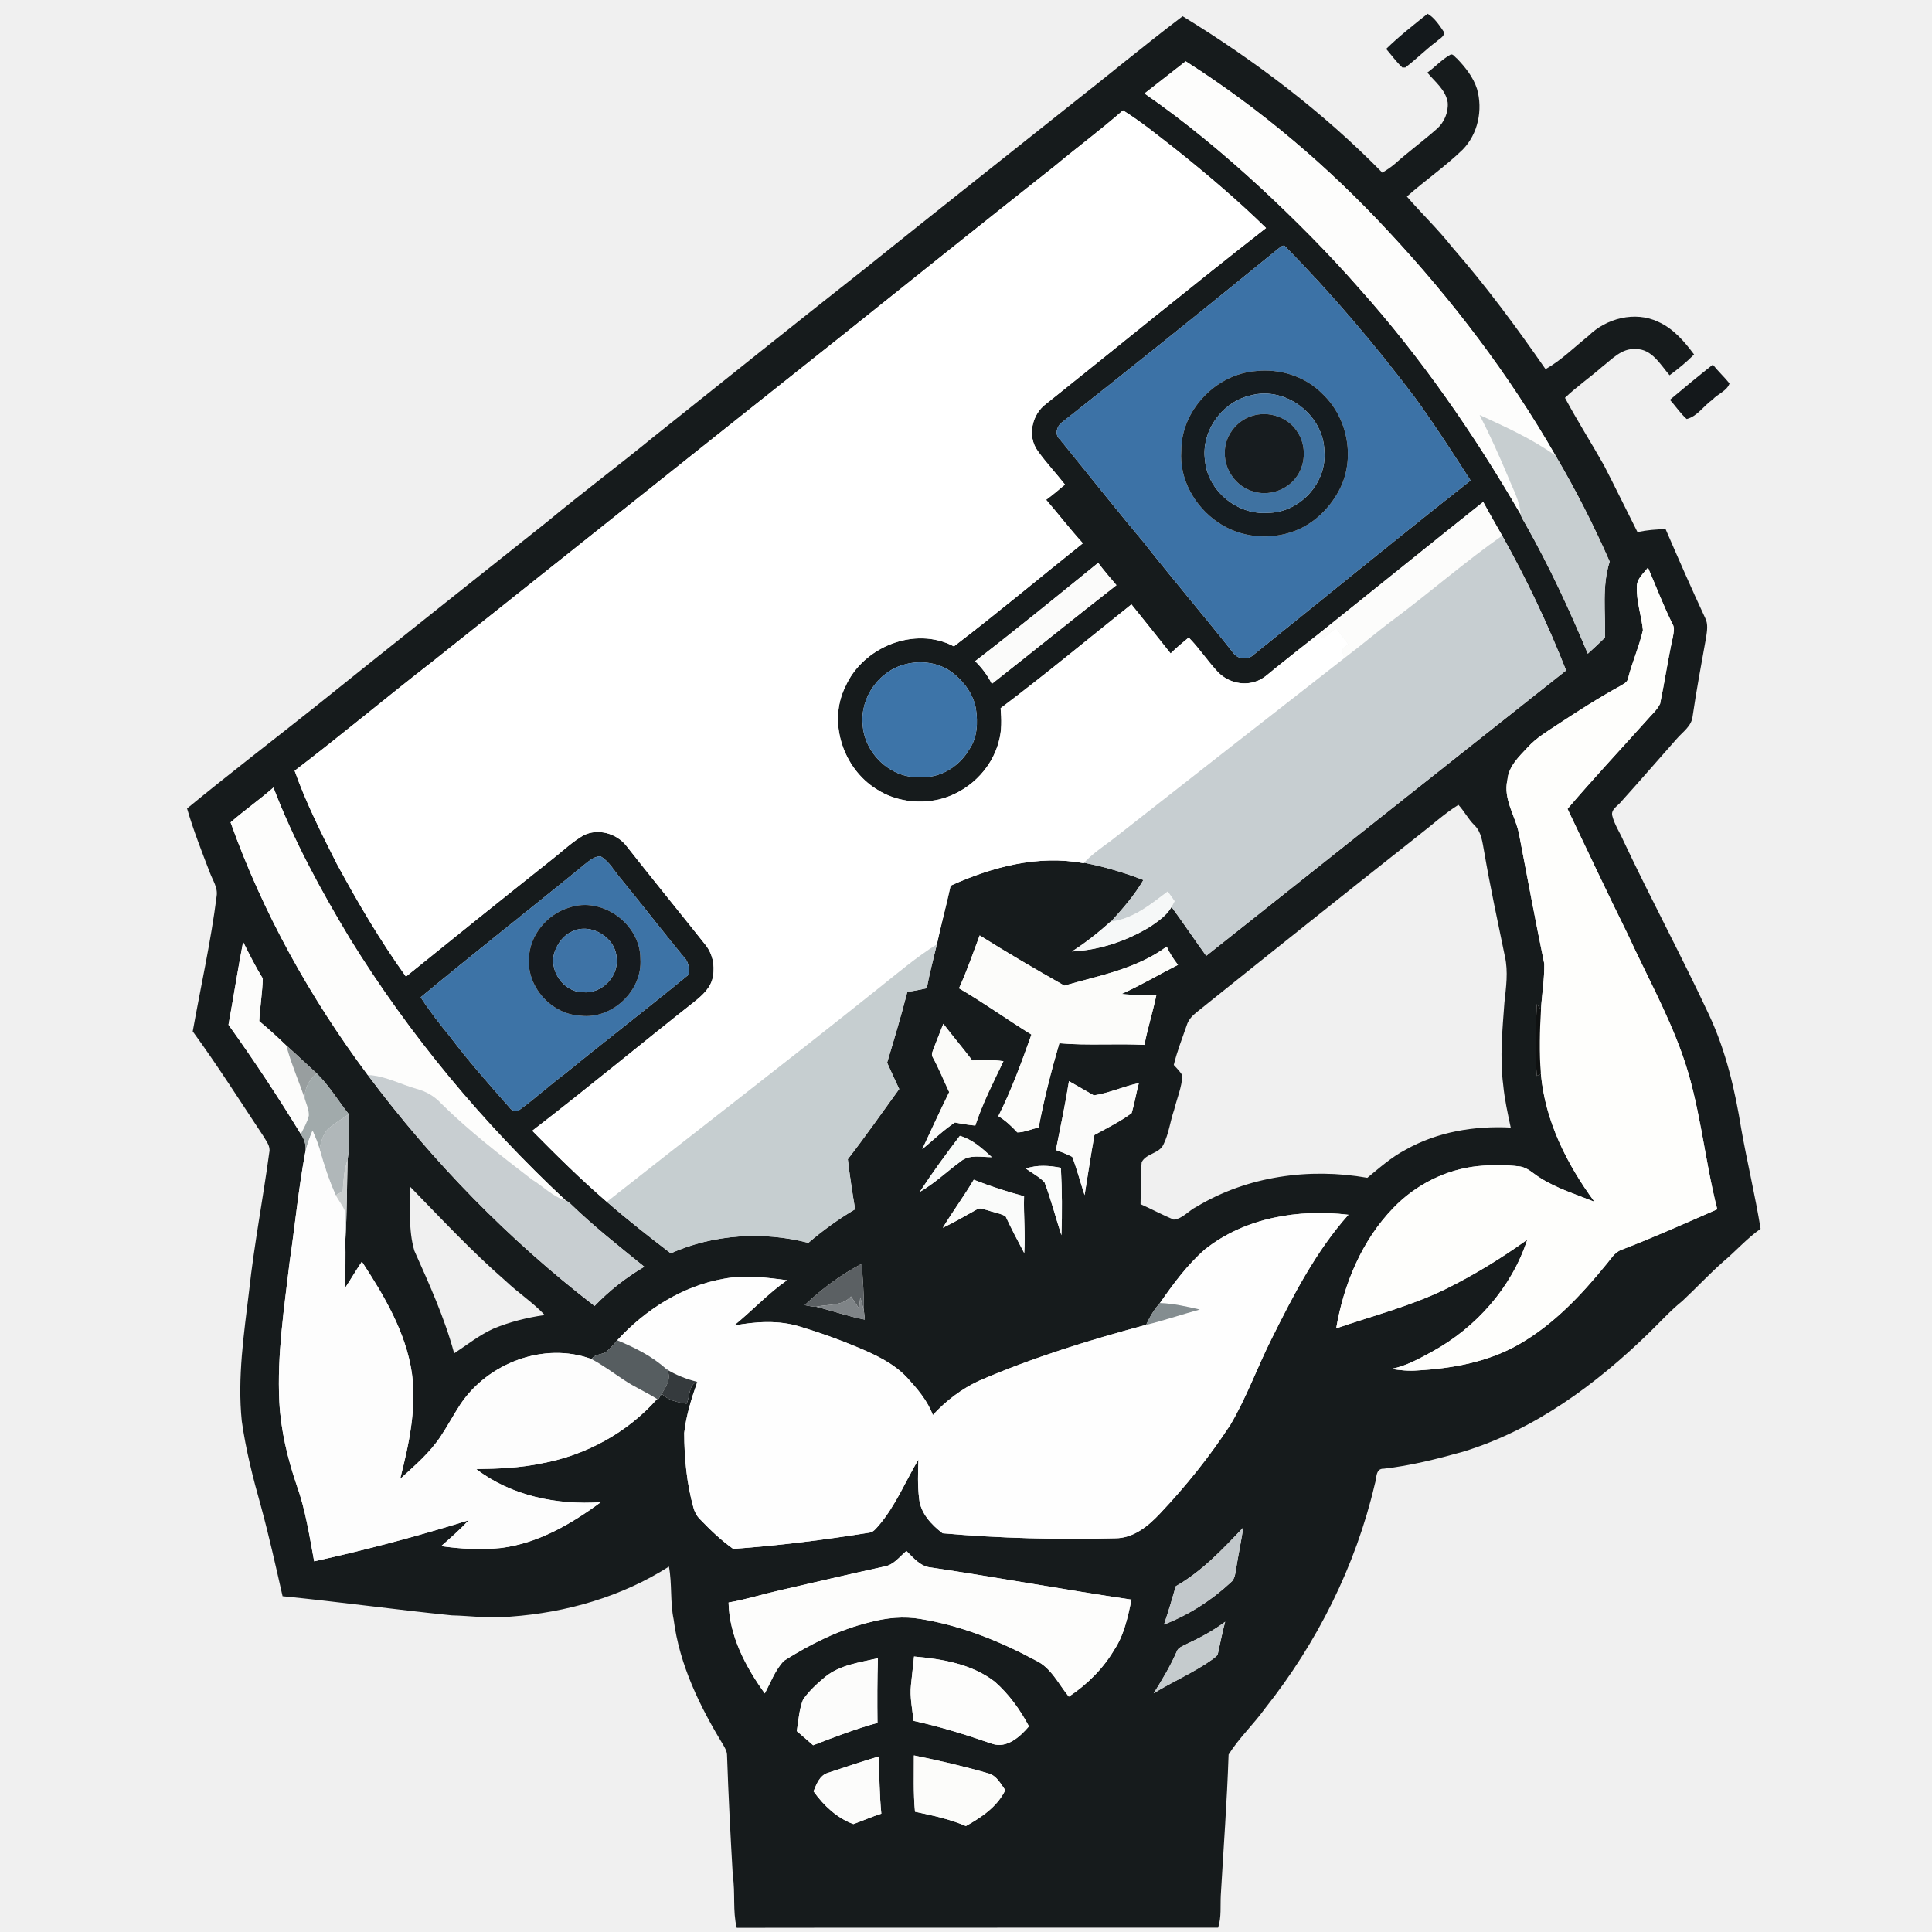
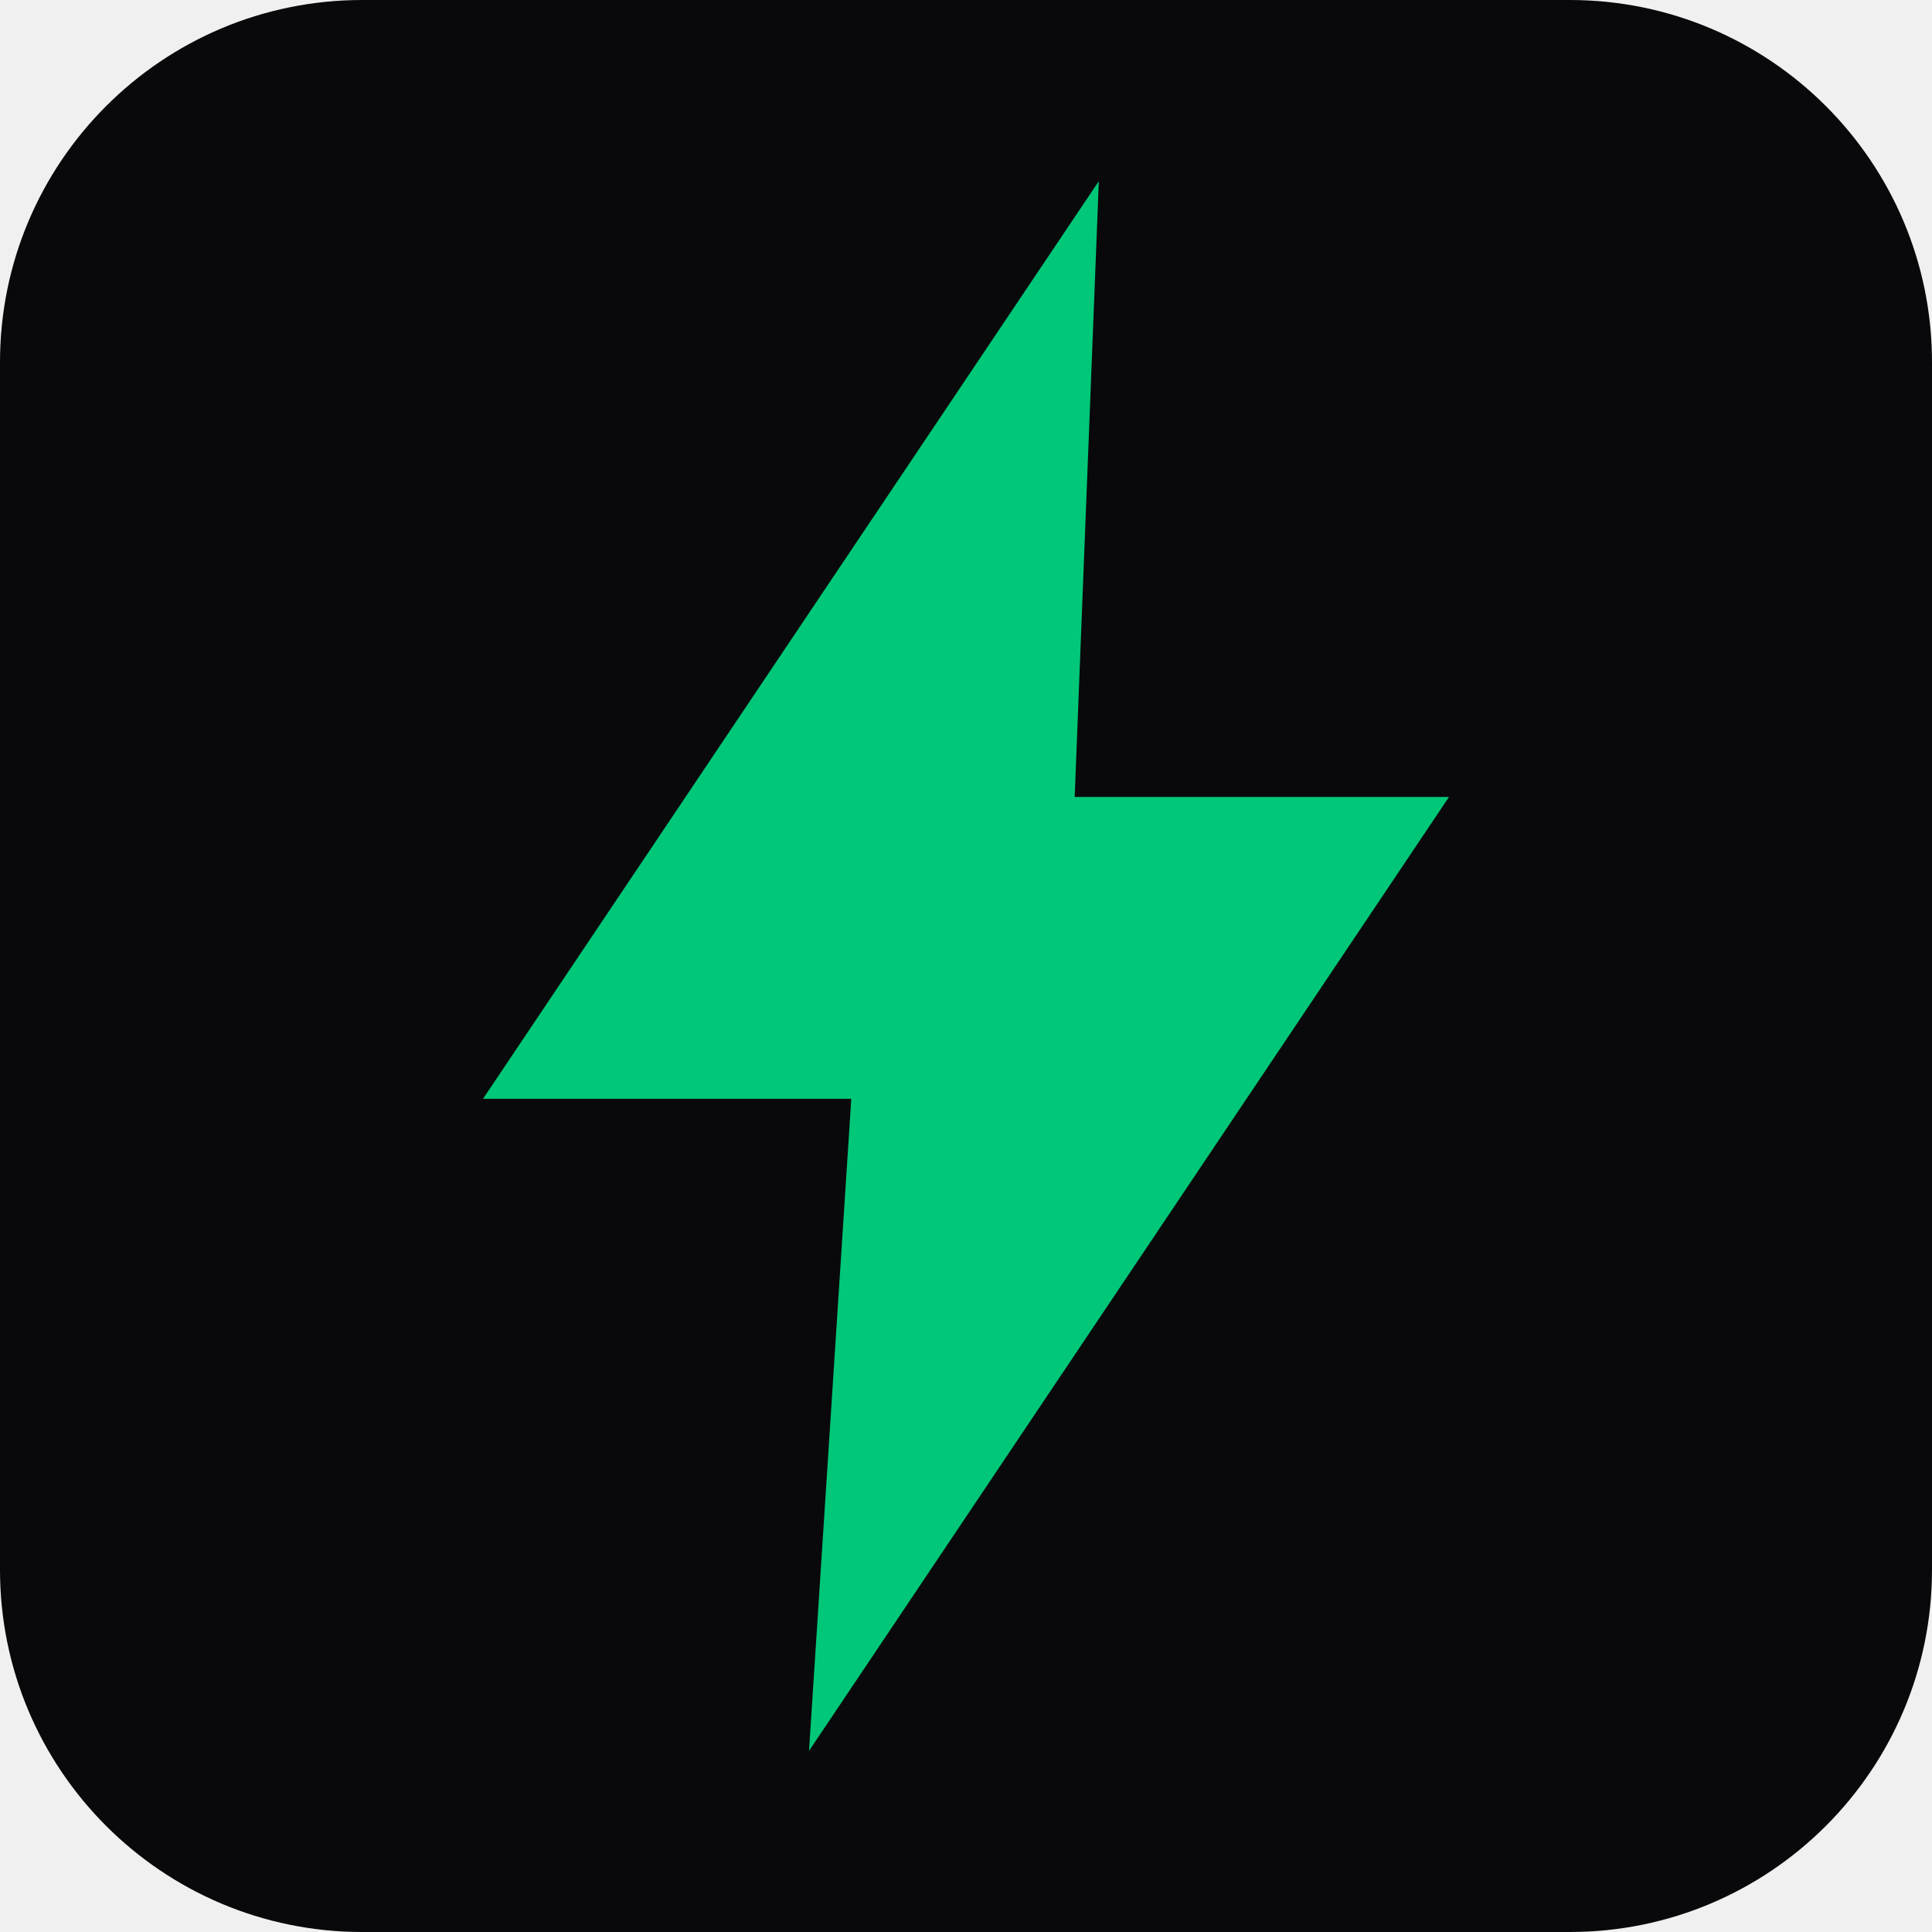
- <svg xmlns="http://www.w3.org/2000/svg" width="1024pt" height="1024pt" viewBox="0 0 1024 1024">
-   <path fill="#14191c" d="M734.698 25.923c6.848-6.72 14.465-12.644 21.941-18.633 3.668 2.026 6.412 6.31 8.823 9.887-.09 2.373-2.565 3.373-4.065 4.809-5.758 4.309-10.836 9.464-16.555 13.785-.398.013-1.18.013-1.565.013-3.193-2.988-5.732-6.578-8.579-9.861" style="stroke-width:1.282" />
-   <path fill="#161b1c" d="M565.634 57.007c20.467-16.042 40.471-32.674 61.18-48.409 38.292 23.467 74.402 50.794 105.858 82.917 2.283-1.398 4.54-2.873 6.591-4.63 7.22-6.45 15.055-12.17 22.313-18.594 3.886-3.398 6.143-8.758 5.745-13.913-1.013-6.758-6.745-10.964-10.797-15.914 4.129-2.975 7.591-6.86 12.041-9.374 1.475-.974 2.565 1.231 3.667 1.937 4.45 4.642 8.605 9.848 10.605 16.067 3.193 11.08.565 23.916-7.617 32.238-9.245 8.964-19.914 16.286-29.545 24.826 7.81 9.08 16.53 17.338 23.942 26.776 17.901 20.492 34.071 42.394 49.55 64.732 8.373-4.68 15.182-11.618 22.658-17.555 9.438-9.387 24.75-13.388 37.06-7.54 8.027 3.578 13.875 10.4 19.004 17.312-3.988 4.052-8.4 7.642-12.977 11.015-4.911-5.68-9.413-14.042-18.004-13.9-7.335-.514-12.452 5.321-17.722 9.412-6.45 5.642-13.516 10.528-19.723 16.44 6.515 12.169 13.952 23.838 20.723 35.866 6.027 11.695 11.772 23.544 17.71 35.29 4.91-1.025 9.912-1.5 14.926-1.513 6.835 15.799 13.746 31.584 21.017 47.178 1.578 3.141.936 6.745.45 10.066-2.502 14.029-5.143 28.02-7.195 42.125-.615 5.117-5.309 8.13-8.425 11.759-9.835 11.067-19.479 22.287-29.404 33.264-1.77 2.295-5.565 4.09-4.719 7.489 1.167 4.706 3.975 8.784 5.886 13.208 14.683 31.16 31.033 61.501 45.587 92.726 8.797 18.915 13.555 39.394 16.863 59.911 3.129 17.748 7.386 35.29 10.272 53.076-7.246 5.078-13.067 11.785-19.825 17.44-7.502 6.63-14.324 13.99-21.634 20.812-6.36 5.13-11.836 11.221-17.683 16.902-28.096 27.314-60.693 51.46-98.6 63.001-13.784 3.847-27.736 7.387-41.983 8.99-4.514-.219-3.732 5.27-4.783 8.258-10.13 43.33-30.559 84.057-58.193 118.86-6.053 8.412-13.772 15.606-19.274 24.39-.833 24.865-2.692 49.678-4.129 74.517-.32 5.745.41 11.657-1.423 17.235-85.045.09-170.09-.064-255.148.09-2.218-9.028-.666-18.428-2.077-27.57-1.231-21.377-2.347-42.767-3.065-64.156-.077-1.86-1.039-3.501-1.91-5.053-12.49-20.453-23.314-42.65-26.378-66.669-1.924-9.245-.783-18.747-2.488-28.019-25.095 15.991-54.461 24.39-84.006 26.519-10.362 1.244-20.723-.449-31.097-.667-29.93-3.026-59.744-7.18-89.687-10.143-3.616-15.965-7.181-31.956-11.477-47.755-4.193-14.81-7.989-29.788-10.143-45.061-2.373-23.133 1.154-46.254 3.898-69.195 2.667-24.519 7.373-48.742 10.67-73.17.794-3.36-1.68-6.105-3.207-8.81-12.323-18.556-24.236-37.38-37.354-55.385 4.257-23.915 9.643-47.626 12.67-71.747.692-4.475-2.104-8.348-3.579-12.361-4.321-11.247-8.745-22.454-12.105-34.034 22.185-18.235 45.01-35.726 67.503-53.602 41.022-32.969 82.287-65.656 123.463-98.445 18.492-15.324 37.727-29.7 56.295-44.908 37.355-29.814 74.645-59.705 112.18-89.29 35.559-28.583 71.362-56.845 107.05-85.262m40.983-7.463c21.684 15.016 41.984 31.917 61.373 49.78 18.376 17.068 36.11 34.854 52.64 53.73 32.725 36.611 60.745 77.185 85.366 119.604.487 1.937 1.73 3.578 2.667 5.335 12.464 22.07 23.159 45.087 32.892 68.477a342 342 0 0 0 9.169-8.592c.256-13.4-1.719-27.198 2.436-40.214-8.438-19.222-17.978-38.034-28.647-56.09-24.673-42.996-54.885-82.71-88.674-118.937-31.815-34.38-67.875-64.95-107.384-90.161-7.283 5.68-14.58 11.349-21.838 17.068m-47.434 38.329c-37.431 29.609-74.683 59.423-111.923 89.25-72.631 57.668-145.07 115.527-217.677 173.232-24.66 19.133-48.588 39.214-73.414 58.154 6.014 17.043 14.221 33.239 22.351 49.358 11.13 20.543 23.005 40.753 36.637 59.744 25.89-20.94 51.832-41.791 77.915-62.488 5.334-4.22 10.335-8.99 16.26-12.4 7.591-3.796 17.337-1.052 22.556 5.462 13.734 17.478 27.801 34.713 41.638 52.115 3.962 4.68 5.475 11.04 4.373 17.055-.847 5.937-5.579 10.181-10.041 13.708-28.673 22.633-56.808 45.972-85.75 68.259 12.785 12.977 25.736 25.8 39.547 37.688 10.926 9.528 22.351 18.466 33.854 27.275 22.71-10.104 48.96-11.759 72.94-5.552 7.745-6.63 16.029-12.606 24.787-17.812-1.487-8.81-2.834-17.658-3.885-26.519 9.438-12.143 18.196-24.775 27.25-37.2a757 757 0 0 1-6.412-13.965c3.731-12.465 7.489-24.929 10.72-37.547 3.462-.436 6.886-1.154 10.297-1.898 1.45-7.822 3.514-15.504 5.348-23.249 2.23-10.425 5.052-20.71 7.296-31.122 21.928-9.887 46.395-16.453 70.503-11.888l.244-.243c10.72 2.09 21.223 5.18 31.417 9.143-4.719 8.079-10.9 15.106-17.132 22.018l-.269.051c-6.437 5.758-13.183 11.156-20.466 15.798 14.708-.705 29.045-5.552 41.586-13.195 4.168-2.898 8.682-5.873 11.208-10.412 6.27 8.54 12.156 17.35 18.376 25.941 63.565-50.46 127.105-100.958 190.76-151.29-9.694-24.532-20.953-48.422-33.879-71.414-3.36-5.963-6.822-11.875-10.066-17.901-29.224 23.261-58.231 46.78-87.404 70.092-7.643 6.027-15.324 11.99-22.877 18.12-3.36 2.654-6.476 5.976-10.76 7.104-7.014 2.321-15.195-.18-20.055-5.68-5.27-5.682-9.515-12.247-14.99-17.761-3.283 2.718-6.579 5.411-9.592 8.438-6.925-8.67-13.773-17.402-20.774-26.006-23.07 18.388-45.767 37.277-69.337 55.025.513 5.809.68 11.797-.91 17.478-3.821 15.12-16.709 27.314-31.802 30.905-11.182 2.5-23.441.833-33.11-5.489-17.632-10.964-25.84-35.456-16.453-54.345 9.22-20.992 36.842-32.277 57.526-21.313 23.16-17.722 45.536-36.482 68.349-54.653-6.77-7.45-12.913-15.414-19.466-23.044 3.45-2.539 6.707-5.309 9.977-8.066-4.732-6.001-9.964-11.618-14.427-17.812-5.706-7.822-3.129-19.53 4.565-25.07 38.83-31.006 77.274-62.5 116.437-93.097-15.196-14.876-31.443-28.635-48.05-41.895-9.091-7.027-17.99-14.387-27.775-20.466-11.656 10.22-24.108 19.466-36.02 29.379m117.744 44.433c-37.983 30.93-76.133 61.706-114.629 91.982-2.257 2.155-3.295 5.937-.782 8.323 14.824 18.145 29.327 36.585 44.42 54.525 15.568 19.889 32.059 39.047 47.69 58.898 2.527 3.513 7.797 3.988 10.888.923 38.303-30.776 76.312-61.899 114.923-92.277-9.669-15.042-19.376-30.071-29.904-44.523-21.248-28.045-44.048-54.949-68.785-79.967-1.603-.128-2.629 1.346-3.821 2.116M516.854 350.432c3.565 3.514 6.617 7.528 8.848 12.029 22.082-17.338 43.882-35.047 66.04-52.307-3.295-3.886-6.629-7.758-9.694-11.836-21.607 17.53-43.15 35.123-65.194 52.114M867.55 310.86c-.282 7.835 2.436 15.363 3.231 23.095-1.949 8.669-5.655 16.863-7.847 25.48-.308 2.36-2.719 3.168-4.437 4.296-11.247 6.155-22.031 13.106-32.739 20.146-5.59 3.718-11.477 7.18-16.042 12.208-4.616 4.95-10.143 10.079-10.746 17.26-2.462 10.438 4.591 19.53 6.284 29.43 4.347 22.684 8.579 45.407 13.246 68.04.129 8.067-1.256 16.107-1.744 24.173-.551-.68-1.654-2.052-2.218-2.744-.59 12.656-.987 25.39-.013 38.034.552-.282 1.642-.872 2.18-1.154 2.193 24.954 13.772 47.934 28.417 67.861-9.733-3.924-19.915-7.027-28.814-12.682-3.63-2.206-6.771-5.694-11.22-6.104-7.156-.846-14.414-.834-21.583-.154-17.004 1.693-33.135 9.836-44.946 22.12-16.76 17.248-26.34 40.433-30.353 63.9 19.376-6.681 39.394-11.76 57.898-20.774 15.17-7.49 29.635-16.401 43.382-26.237-8.246 25.313-27.058 46.523-50.268 59.27-6.95 3.757-13.99 7.796-21.851 9.233 4.629.692 9.322 1.205 14.028.795 18.62-1.052 37.688-4.514 54-14.016 18.055-10.387 32.584-25.775 45.638-41.792 2.552-2.885 4.54-6.706 8.348-8.117 17.171-6.578 33.957-14.119 50.794-21.48-7.002-27.454-9.079-56.089-18.8-82.851-7.886-21.839-19.144-42.215-28.813-63.271-10.862-21.902-21.197-44.061-31.751-66.105 13.554-15.888 27.827-31.16 41.779-46.703 2.475-2.95 5.603-5.514 7.309-9.015 2.436-11.746 4.155-23.633 6.758-35.34.372-2.31 1.154-4.874-.23-6.99-4.81-9.733-8.682-19.876-12.965-29.84-2.347 3.052-5.886 5.848-5.912 10.028m-387.69 41.202c-13.888 3.385-23.993 17.606-22.634 31.853.795 15.183 14.722 28.763 30.148 27.93 10.682.846 20.915-5.386 26.224-14.478 4.475-6.31 4.783-14.44 3.642-21.813-1.385-7.745-6.399-14.4-12.529-19.12-7.001-5.283-16.478-6.565-24.851-4.372m-357.646 83.814c17.145 48.062 42.254 93.046 72.71 133.902 34.328 45.959 74.747 87.404 120.219 122.412a122.6 122.6 0 0 1 26.365-20.787c-13.337-10.797-26.853-21.453-39.189-33.405-.756-.666-1.526-1.32-2.449-1.692-43.984-41.074-82.89-87.725-114.526-138.968-15.388-25.608-29.737-51.973-40.42-79.928-7.321 6.45-15.362 12.054-22.71 18.466m629.31 7.168c-39.343 31.097-78.544 62.373-117.655 93.752-2.155 1.757-4.04 3.898-4.873 6.617-2.398 6.963-5.142 13.85-6.873 21.03 1.603 1.77 3.385 3.463 4.552 5.591-.282 6.27-2.873 12.157-4.36 18.21-2.129 6.078-2.783 12.669-5.706 18.465-2.283 4.809-9.233 4.63-11.503 9.31-.667 7.36-.36 14.798-.59 22.197 5.899 2.642 11.605 5.732 17.568 8.22 4.706-.423 7.976-4.834 12.131-6.848 26.878-16.208 59.821-20.748 90.508-15.324 6.45-5.321 12.759-10.938 20.21-14.836 16.875-9.566 36.572-12.798 55.781-11.798-1.59-7.501-3.27-15.003-3.988-22.633-1.86-14.503-.41-29.096.641-43.587.86-8.091 2.09-16.375.27-24.428-3.809-18.517-7.81-36.97-11.003-55.603-.936-4.898-1.372-10.4-5.206-14.041-3.27-3.232-5.335-7.412-8.438-10.746-7.643 4.783-14.31 10.976-21.466 16.452m-440.1 13.85c-29.34 24.056-59.257 47.433-88.443 71.67 4.642 7.309 10.04 14.08 15.49 20.825 9.887 13.08 20.762 25.377 31.623 37.662 1.257 1.82 3.911 2.539 5.642.898 8.13-5.938 15.58-12.747 23.647-18.787 21.761-17.747 44.048-34.867 65.758-52.691.193-3.257-.09-6.656-2.552-9.053-11.438-13.863-22.39-28.11-33.802-41.997-3.334-3.963-5.899-8.861-10.477-11.541-2.641-.116-4.86 1.564-6.886 3.013m207.83 38.894c-3.54 9.386-6.784 18.914-10.965 28.032 13.144 7.63 25.467 16.555 38.393 24.53-5.219 14.645-10.566 29.315-17.542 43.241 3.834 2.296 7.04 5.36 10.054 8.605 3.82.013 7.514-1.872 11.31-2.54 2.86-15.08 6.668-29.98 10.964-44.714 14.978 1.32 30.084.077 45.113.859 1.692-8.912 4.488-17.568 6.334-26.455-6.142-.115-12.31.192-18.427-.538 10.22-4.591 19.876-10.349 29.879-15.401-2.36-3.001-4.437-6.22-6.002-9.695-15.862 11.772-35.687 15.35-54.243 20.684-15.106-8.604-30.16-17.337-44.869-26.608m-390.396 3.45c-2.834 14.592-5.078 29.3-7.758 43.92 13.503 18.811 26.275 38.162 38.342 57.923 2.026 2.91 3.077 6.245 2.334 9.81-3.552 19.08-5.386 38.419-8.207 57.602-2.937 24.698-6.758 49.486-5.514 74.428.769 15.17 4.347 30.032 9.232 44.369 4.655 13.003 6.72 26.71 9.22 40.24a980 980 0 0 0 81.93-21.762c-4.553 4.899-9.58 9.31-14.607 13.708 10.541 1.514 21.275 2.052 31.88.962 19.62-2.539 37.072-12.682 52.717-24.249-23.095 1.59-47.344-3.27-66.015-17.555 11.643-.128 23.338-.629 34.764-3.027 23.339-4.295 45.356-16.26 61.103-34.11l.526.32c.654-1.05 1.308-2.09 1.962-3.128 3.411 3.629 8.425 4.552 13.106 5.322 1.987-3.745.962-10.234 5.732-11.567-3.103 8.771-5.912 17.773-6.95 27.057.05 13.26 1.295 26.634 4.86 39.458.628 2.372 1.795 4.616 3.59 6.348 5.412 5.642 11.105 11.079 17.504 15.631 24.147-1.744 48.216-4.744 72.119-8.591 2.283-.244 3.59-2.296 5.027-3.809 8.9-10.438 14.106-23.274 21.03-34.97-.218 6.9-.474 13.837.372 20.71.744 7.746 6.54 13.888 12.452 18.39 30.378 2.68 60.975 3.41 91.482 2.64 9.566.026 17.35-6.347 23.57-12.938 13.836-14.619 26.493-30.404 37.508-47.254 8.643-14.645 14.35-30.777 22.005-45.921 11.438-22.941 23.351-46.075 40.522-65.348-26.352-3.168-54.846 1.487-76.043 18.35-9.361 8.169-16.799 18.286-23.852 28.442-3.064 3.373-5.45 7.4-7.335 11.554-30.122 8.105-60.026 17.3-88.686 29.712-9.233 4.322-17.466 10.605-24.352 18.12-2.808-7.643-8.22-13.888-13.606-19.812-7.168-7.669-16.837-12.157-26.352-16.145-9.861-4.18-19.966-7.758-30.212-10.849-11.4-3.616-23.685-2.808-35.277-.615 9.592-7.771 18.004-16.953 28.16-24.044-11.105-1.488-22.454-2.911-33.571-.77-21.903 3.847-41.561 16.389-56.424 32.61-1.923 2.168-3.731 4.463-6.04 6.233-2.436 1.474-5.872 1.025-7.565 3.718-25.16-9.31-55.013 2.09-69.606 24.096-3.59 5.488-6.655 11.284-10.297 16.734-5.745 8.797-13.875 15.645-21.556 22.685 4.63-18.222 8.797-37.15 6.232-56.026-3.206-21.735-14.67-41.06-26.519-59.141-3.026 4.462-5.706 9.143-8.707 13.644-.102-8.31.141-16.607-.038-24.903.872-14.209.782-28.455 1.18-42.69 1.218-7.976.961-16.157.654-24.197-5.72-7.169-10.4-15.158-16.991-21.608-5.27-4.77-10.362-9.733-15.696-14.439l.166 1.795-.513-2.039c-4.654-4.513-9.45-8.912-14.452-13.041.424-7.566 1.667-15.055 1.885-22.62-3.86-6.245-7.13-12.824-10.425-19.364M499.98 542.63c-1.667 4.283-3.373 8.566-5.04 12.862-.474 1.525-1.59 3.308-.564 4.872 3.283 5.976 5.809 12.324 8.72 18.479-4.899 10.002-9.567 20.107-14.26 30.2 5.783-4.681 11.067-9.99 17.299-14.107 3.565.706 7.155 1.308 10.797 1.629 3.873-11.798 9.554-22.916 14.914-34.085-5.476-.91-11.028-.538-16.53-.449-4.975-6.578-10.322-12.861-15.336-19.401m59.654 66.925c2.962 1.013 5.886 2.18 8.694 3.616 2.527 6.63 4.283 13.529 6.528 20.261 1.718-10.63 3.32-21.274 5.219-31.866 6.655-3.693 13.592-7.04 19.71-11.592 1.577-5.22 2.423-10.644 3.833-15.914-8.065 1.705-15.747 5.322-23.851 6.514-4.437-2.462-8.771-5.09-13.195-7.553-1.924 12.234-4.527 24.365-6.938 36.534m-72.17 22.21c7.81-4.475 14.35-10.797 21.595-16.093 4.59-3.963 11.105-2.334 16.619-2.347-5.04-4.616-10.182-9.361-16.927-11.31-7.4 9.694-14.593 19.556-21.287 29.75m56.295-12.374c3.283 2.41 7.053 4.27 9.874 7.283 3.475 9.156 5.899 18.71 8.938 28.02.461-11.9.333-23.84-.282-35.74-6.053-1.192-12.644-1.692-18.53.437m-44.049 31.366c6.13-2.886 11.952-6.4 17.902-9.656 1.705-1.27 3.744-.077 5.552.282 3.232 1.167 6.81 1.577 9.81 3.283 3.09 6.59 6.45 13.041 9.887 19.466.68-10.028-.397-20.07-.09-30.097-9.027-2.437-17.965-5.296-26.66-8.758-5.155 8.694-11.169 16.837-16.4 25.48m-282.552-21.992c.398 11.374-.82 23.146 2.475 34.2 7.925 17.76 16.004 35.52 21.082 54.358 6.796-4.488 13.233-9.618 20.671-13.041 8.733-3.655 17.966-5.925 27.314-7.297-6.296-6.732-14.106-11.759-20.761-18.107-17.953-15.631-34.187-33.097-50.781-50.114m209.355 62.976c1.988.308 3.988.95 6.04.872 8.63 2.142 17.042 5.117 25.8 6.81a71 71 0 0 0-.487-4.72c.167-8.31-.615-16.593-1.115-24.864-11.054 5.745-21.21 13.323-30.238 21.902M623.2 840.723c-1.95 6.809-3.988 13.605-6.258 20.325 13.054-5.078 25.134-12.785 35.38-22.326 2.257-1.73 2.346-4.744 2.847-7.283 1.166-7.31 2.68-14.555 3.808-21.851-10.887 11.464-21.89 23.248-35.777 31.135m-154.484-10.438c-18.594 4.052-37.124 8.425-55.68 12.682-8.988 2.026-17.785 4.834-26.877 6.399.346 17.709 9.066 34.136 19.197 48.19 3.154-5.873 5.488-12.451 10.168-17.311 14.068-8.9 29.212-16.491 45.472-20.428 8.759-2.36 17.979-3.283 26.955-1.731 21.505 3.488 42.01 11.772 61.117 22.043 8.117 3.847 11.977 12.503 17.44 19.133 9.668-6.412 18.093-14.747 24.03-24.775 5.31-7.95 7.207-17.466 9.208-26.647-35.47-5.232-70.747-11.734-106.191-17.017-5.668-.462-9.387-5.104-13.131-8.784-3.655 3.026-6.707 7.425-11.708 8.246m159.972 41.201c-1.885 1.013-4.283 1.693-5.027 3.95-3.372 7.707-7.72 14.926-12.182 22.043 10.297-6.335 21.543-11.092 31.392-18.158 1.026-.897 2.488-1.628 2.693-3.129 1.27-5.54 2.282-11.13 3.796-16.619-6.4 4.783-13.452 8.553-20.672 11.913M437.285 888.85c-4.283 3.552-8.438 7.4-11.644 11.964-2.103 5.296-2.41 11.118-3.334 16.71 2.885 2.5 5.835 4.936 8.669 7.5 11.233-4.32 22.48-8.668 34.097-11.86-.128-11.426-.128-22.852.244-34.265-9.63 2.257-20.107 3.488-28.032 9.951m45.561 4.219c-.692 6.373.693 12.695 1.36 19.017 14.157 3.103 28.019 7.438 41.714 12.182 7.797 2.59 14.76-3.783 19.44-9.271-4.654-8.81-10.566-17.004-18.055-23.608-12.195-9.464-27.878-12.08-42.843-13.4-.5 5.026-1.064 10.053-1.616 15.08m-44.06 46.587c-4.36 1.347-6.04 5.95-7.592 9.785 5.321 7.476 12.451 14.208 21.12 17.363 4.963-1.77 9.784-3.924 14.81-5.527-1.012-10.067-.986-20.197-1.435-30.29-9.04 2.68-17.953 5.72-26.904 8.67m45.6-9.246c.039 9.938-.359 19.927.59 29.853 9.13 1.936 18.363 3.86 26.968 7.578 8.27-4.616 16.619-10.233 20.876-19.017-2.423-3.36-4.54-7.63-8.822-8.86-13.042-3.797-26.301-6.836-39.612-9.554" style="stroke-width:1.282" />
-   <g fill="#fdfdfc">
-     <path d="M606.618 49.544c7.258-5.72 14.555-11.388 21.838-17.068 39.51 25.21 75.569 55.781 107.384 90.161 33.79 36.226 64.001 75.94 88.674 118.937-12.413-8.925-26.417-15.221-40.253-21.582 5.488 10.695 10.451 21.66 15.08 32.764 2.578 6.489 6.245 12.76 6.656 19.902-24.621-42.42-52.64-82.993-85.366-119.604-16.53-18.876-34.264-36.662-52.64-53.73-19.39-17.863-39.689-34.764-61.373-49.78m-484.405 386.33c7.348-6.411 15.389-12.015 22.71-18.465 10.683 27.955 25.032 54.32 40.42 79.928 31.636 51.243 70.542 97.894 114.526 138.968-6.912-2-11.951-7.515-17.991-11.144-16.555-12.785-33.187-25.583-48.1-40.317-3.476-3.808-8.015-6.399-12.978-7.707-8.643-2.449-16.747-6.963-25.878-7.36-30.455-40.856-55.564-85.84-72.709-133.902m346.502 394.41c5.001-.821 8.053-5.22 11.708-8.246 3.744 3.68 7.463 8.322 13.131 8.784 35.444 5.283 70.721 11.785 106.19 17.017-2 9.181-3.898 18.696-9.206 26.647-5.938 10.028-14.363 18.363-24.032 24.775-5.462-6.63-9.322-15.286-17.44-19.133-19.106-10.271-39.611-18.555-61.116-22.043-8.976-1.552-18.196-.629-26.955 1.73-16.26 3.938-31.404 11.53-45.472 20.429-4.68 4.86-7.014 11.438-10.168 17.311-10.131-14.054-18.85-30.481-19.197-48.19 9.092-1.565 17.889-4.373 26.878-6.4 18.555-4.256 37.085-8.63 55.679-12.681" />
-     <path d="M482.846 893.068c.552-5.027 1.116-10.054 1.616-15.08 14.965 1.32 30.648 3.936 42.843 13.4 7.49 6.604 13.4 14.798 18.056 23.608-4.68 5.488-11.644 11.862-19.44 9.271-13.696-4.744-27.558-9.079-41.715-12.182-.667-6.322-2.052-12.644-1.36-19.017" />
-   </g>
-   <path fill="#fff" d="M559.184 87.873c11.913-9.913 24.365-19.158 36.021-29.379 9.784 6.079 18.684 13.44 27.776 20.466 16.606 13.26 32.853 27.02 48.05 41.895-39.164 30.596-77.608 62.09-116.438 93.098-7.694 5.54-10.271 17.247-4.565 25.07 4.463 6.193 9.695 11.81 14.427 17.811-3.27 2.757-6.527 5.527-9.977 8.066 6.553 7.63 12.695 15.593 19.466 23.044-22.813 18.17-45.19 36.931-68.349 54.653-20.684-10.964-48.306.32-57.526 21.313-9.386 18.889-1.18 43.381 16.453 54.345 9.669 6.322 21.928 7.99 33.11 5.489 15.093-3.59 27.98-15.786 31.802-30.905 1.59-5.68 1.423-11.67.91-17.478 23.57-17.748 46.267-36.637 69.337-55.025 7.001 8.604 13.849 17.337 20.774 26.006 3.013-3.027 6.309-5.72 9.591-8.438 5.476 5.514 9.72 12.08 14.991 17.76 4.86 5.501 13.041 8.002 20.056 5.681 4.283-1.129 7.399-4.45 10.759-7.104 7.553-6.13 15.234-12.093 22.877-18.12.602.526 1.833 1.578 2.449 2.103 2.321-1.77 4.642-3.565 6.976-5.321 2.103 2.872 4.232 5.732 6.45 8.527-1.154.988-2.642 1.783-3.27 3.219.244 1.436.757 2.795 1.205 4.193a50112 50112 0 0 0-123.745 96.817c-4.937 3.616-10.003 7.13-14.196 11.63l-.244.244c-24.108-4.565-48.575 2-70.503 11.888-2.244 10.412-5.065 20.697-7.296 31.122-10.708 6.668-20.338 14.875-30.187 22.71-47.908 38.33-96.547 75.748-144.712 113.757-13.81-11.887-26.762-24.71-39.547-37.688 28.942-22.287 57.077-45.626 85.75-68.26 4.462-3.526 9.194-7.77 10.04-13.707 1.103-6.015-.41-12.375-4.372-17.055-13.837-17.402-27.904-34.637-41.638-52.115-5.219-6.514-14.965-9.258-22.556-5.463-5.925 3.411-10.926 8.182-16.26 12.4-26.083 20.698-52.025 41.548-77.915 62.49-13.632-18.992-25.506-39.202-36.637-59.745-8.13-16.12-16.337-32.315-22.351-49.358 24.826-18.94 48.754-39.021 73.414-58.154C302.19 292.65 374.63 234.791 447.26 177.124c37.24-29.828 74.492-59.642 111.923-89.251" style="stroke-width:1.282" />
-   <path fill="#3c72a6" d="M676.929 132.306c1.192-.77 2.218-2.244 3.821-2.116 24.737 25.019 47.537 51.922 68.785 79.967 10.528 14.452 20.235 29.48 29.904 44.523-38.611 30.378-76.62 61.5-114.923 92.277-3.09 3.065-8.361 2.59-10.887-.923-15.632-19.85-32.123-39.009-47.69-58.898-15.094-17.94-29.597-36.38-44.42-54.525-2.514-2.385-1.476-6.168.781-8.323 38.496-30.276 76.646-61.052 114.629-91.982m-11.26 64.36c-21.248 1.655-39.662 20.864-39.572 42.305-1.116 14.952 7.18 29.597 19.414 37.855 11.734 8.117 27.507 9.681 40.753 4.565 10.182-3.847 18.402-11.939 23.467-21.454 8.823-16.465 4.783-38.457-8.784-51.165-9.04-9.259-22.543-13.516-35.277-12.105" style="stroke-width:1.282" />
-   <path fill="#14181b" d="M885.079 211.926a907 907 0 0 1 22.761-18.658c2.757 3.476 6.04 6.502 8.835 9.964-1.333 4.001-6.257 5.514-8.989 8.58-4.667 3.205-8.078 8.924-13.708 10.283-3.385-3-5.847-6.873-8.9-10.169" style="stroke-width:1.282" />
-   <path fill="#151c20" d="M665.67 196.667c12.734-1.411 26.237 2.846 35.277 12.105 13.567 12.708 17.607 34.7 8.784 51.165-5.065 9.515-13.285 17.607-23.467 21.454-13.246 5.116-29.02 3.552-40.753-4.565-12.233-8.258-20.53-22.903-19.414-37.855-.09-21.44 18.324-40.65 39.573-42.304m-2.45 12.836c-15.336 3.193-26.787 19.043-24.53 34.623 1.448 16.093 17.221 28.981 33.238 27.686 16.94.038 31.584-15.952 30.007-32.84-.424-18.89-20.3-34.29-38.714-29.47" style="stroke-width:1.282" />
-   <path fill="#3f72a1" d="M663.22 209.503c18.415-4.822 38.291 10.58 38.715 29.468 1.577 16.889-13.068 32.88-30.007 32.84-16.017 1.296-31.79-11.592-33.239-27.685-2.256-15.58 9.195-31.43 24.532-34.623m.192 11.015c-8.258 2.578-14.529 10.99-14.234 19.71-.167 9.027 6.335 17.876 15.08 20.26 7.9 2.527 17.222-.448 22.313-6.95 5.463-6.693 5.976-17.042 1.308-24.261-4.847-8.169-15.568-11.747-24.467-8.759" style="stroke-width:1.282" />
-   <path fill="#171c1f" d="M663.413 220.518c8.9-2.988 19.62.59 24.467 8.759 4.668 7.22 4.155 17.568-1.308 24.261-5.09 6.502-14.413 9.477-22.313 6.95-8.745-2.384-15.247-11.233-15.08-20.26-.295-8.72 5.976-17.132 14.234-19.71" style="stroke-width:1.282" />
-   <path fill="#c7ced0" d="M784.26 219.992c13.837 6.36 27.84 12.657 40.254 21.582 10.669 18.056 20.21 36.868 28.647 56.09-4.155 13.016-2.18 26.814-2.436 40.214-3.001 2.911-6.053 5.783-9.17 8.592-9.732-23.39-20.427-46.408-32.891-68.477-.936-1.757-2.18-3.398-2.667-5.335-.41-7.142-4.078-13.413-6.656-19.902-4.63-11.105-9.592-22.069-15.08-32.764" style="stroke-width:1.282" />
-   <path fill="#fcfcfb" d="M698.729 336.121c29.173-23.313 58.18-46.83 87.404-70.093 3.244 6.028 6.707 11.94 10.066 17.902-19.44 13.644-37.367 29.276-56.346 43.523-9.322 6.847-18.08 14.426-27.313 21.39-.45-1.399-.962-2.758-1.206-4.194.628-1.436 2.116-2.231 3.27-3.219-2.218-2.795-4.347-5.655-6.45-8.527-2.334 1.756-4.655 3.552-6.976 5.321-.616-.525-1.847-1.577-2.45-2.103M128.857 499.235c3.296 6.54 6.566 13.119 10.425 19.364-.218 7.565-1.461 15.054-1.885 22.62 5.002 4.13 9.797 8.528 14.452 13.041l.513 2.04c2.514 8.822 6.271 17.26 9.156 25.98.847 2.962 2.347 5.911 2.18 9.066-.808 3.462-2.68 6.565-4.257 9.733-12.067-19.761-24.84-39.112-38.342-57.924 2.68-14.618 4.924-29.327 7.758-43.92M437.285 888.85c7.925-6.463 18.401-7.694 28.032-9.95-.372 11.412-.372 22.838-.244 34.263-11.618 3.193-22.864 7.54-34.097 11.862-2.834-2.565-5.784-5.001-8.669-7.502.923-5.59 1.231-11.413 3.334-16.709 3.206-4.565 7.36-8.412 11.644-11.964m1.5 50.806c8.95-2.949 17.863-5.988 26.904-8.668.449 10.092.423 20.222 1.436 30.289-5.027 1.603-9.848 3.757-14.811 5.527-8.669-3.155-15.799-9.887-21.12-17.363 1.551-3.834 3.231-8.438 7.591-9.785" />
-   <path fill="#c7ced1" d="M796.2 283.93c12.925 22.992 24.184 46.882 33.879 71.414-63.656 50.332-127.196 100.83-190.761 151.29-6.22-8.591-12.106-17.401-18.376-25.941l1.616-3.04a1261 1261 0 0 1-3.63-5.142c-9.014 6.822-18.414 14.593-30.045 15.94 6.232-6.912 12.413-13.94 17.132-22.018-10.194-3.963-20.697-7.053-31.417-9.143 4.193-4.501 9.259-8.015 14.196-11.631a50112 50112 0 0 1 123.745-96.817c9.233-6.963 17.992-14.542 27.314-21.39 18.979-14.246 36.906-29.878 56.346-43.522" style="stroke-width:1.282" />
-   <path fill="#fbfbfa" d="M516.854 350.432c22.044-16.99 43.587-34.585 65.194-52.114 3.065 4.078 6.4 7.95 9.695 11.836-22.159 17.26-43.959 34.97-66.04 52.307-2.232-4.501-5.284-8.515-8.849-12.029m42.78 259.123c2.41-12.17 5.013-24.3 6.937-36.534 4.424 2.462 8.758 5.091 13.195 7.553 8.104-1.192 15.785-4.809 23.851-6.514-1.41 5.27-2.257 10.695-3.834 15.914-6.117 4.552-13.054 7.899-19.71 11.592-1.897 10.592-3.5 21.236-5.219 31.866-2.244-6.732-4-13.631-6.527-20.26-2.808-1.437-5.732-2.604-8.694-3.617" />
-   <path fill="#fefefc" d="M867.549 310.86c.026-4.181 3.565-6.977 5.912-10.029 4.283 9.964 8.155 20.107 12.964 29.84 1.385 2.116.603 4.68.23 6.99-2.602 11.707-4.32 23.594-6.757 35.34-1.706 3.501-4.835 6.066-7.31 9.015-13.951 15.542-28.224 30.815-41.778 46.703 10.554 22.044 20.89 44.203 31.75 66.105 9.67 21.056 20.928 41.432 28.815 63.27 9.72 26.763 11.797 55.398 18.799 82.853-16.837 7.36-33.623 14.9-50.794 21.479-3.808 1.41-5.796 5.232-8.348 8.117-13.054 16.017-27.583 31.405-45.638 41.792-16.312 9.502-35.38 12.964-54 14.016-4.706.41-9.4-.103-14.028-.795 7.86-1.437 14.9-5.476 21.85-9.233 23.211-12.747 42.023-33.957 50.269-59.27-13.747 9.836-28.212 18.748-43.382 26.237-18.504 9.015-38.522 14.093-57.898 20.774 4.014-23.467 13.593-46.652 30.353-63.9 11.81-12.284 27.942-20.427 44.946-22.12 7.169-.68 14.427-.692 21.582.154 4.45.41 7.592 3.898 11.22 6.104 8.9 5.655 19.082 8.758 28.815 12.682-14.645-19.927-26.224-42.907-28.417-67.861-.949-11.362-.615-22.775.051-34.136.488-8.066 1.873-16.106 1.744-24.172-4.667-22.634-8.9-45.357-13.246-68.041-1.693-9.9-8.746-18.992-6.284-29.43.603-7.181 6.13-12.31 10.746-17.26 4.565-5.027 10.451-8.49 16.042-12.208 10.708-7.04 21.492-13.99 32.739-20.146 1.718-1.128 4.129-1.936 4.437-4.296 2.192-8.617 5.898-16.811 7.847-25.48-.795-7.732-3.513-15.26-3.231-23.095" style="stroke-width:1.282" />
-   <path fill="#3d74a8" d="M479.859 352.06c8.373-2.192 17.85-.91 24.851 4.374 6.13 4.719 11.144 11.374 12.529 19.12 1.141 7.373.833 15.503-3.642 21.812-5.309 9.092-15.542 15.324-26.224 14.478-15.426.833-29.353-12.747-30.148-27.93-1.359-14.247 8.746-28.468 22.634-31.853" style="stroke-width:1.282" />
-   <path fill="#3d73a6" d="M311.423 456.892c2.026-1.449 4.245-3.129 6.886-3.013 4.578 2.68 7.143 7.578 10.477 11.54 11.413 13.889 22.364 28.135 33.802 41.998 2.463 2.397 2.745 5.796 2.552 9.053-21.71 17.824-43.997 34.944-65.758 52.691-8.066 6.04-15.517 12.85-23.647 18.787-1.73 1.641-4.385.923-5.642-.898-10.861-12.285-21.736-24.583-31.622-37.662-5.45-6.746-10.85-13.516-15.491-20.826 29.186-24.236 59.103-47.613 88.443-71.67m-9.605 24.095c-11.9 3.54-21.21 14.735-21.517 27.301-.783 15.273 12.195 29.328 27.416 30.071 16.76 2.04 32.892-13.323 31.712-30.147.039-18.338-20.132-33.175-37.61-27.225" style="stroke-width:1.282" />
-   <path fill="#f6f8f8" d="M618.929 472.511a1261 1261 0 0 0 3.629 5.142l-1.616 3.04c-2.526 4.539-7.04 7.514-11.208 10.412-12.541 7.643-26.878 12.49-41.586 13.195 7.283-4.642 14.029-10.04 20.466-15.798l.27-.051c11.63-1.347 21.03-9.118 30.045-15.94" style="stroke-width:1.282" />
-   <path fill="#161b1f" d="M301.818 480.987c17.479-5.95 37.65 8.887 37.611 27.225 1.18 16.824-14.952 32.186-31.712 30.147-15.221-.743-28.199-14.798-27.416-30.07.307-12.567 9.617-23.762 21.517-27.302m1.36 12.747c-4.501 1.95-7.605 6.232-9.182 10.759-3.462 9.643 4.719 21.428 15.003 21.415 9.58.949 18.876-8.04 17.838-17.735-.18-11.156-13.606-19.44-23.66-14.44" style="stroke-width:1.282" />
-   <path fill="#3e73a6" d="M303.178 493.734c10.053-5.001 23.48 3.283 23.659 14.44 1.038 9.694-8.259 18.683-17.838 17.734-10.284.013-18.465-11.772-15.003-21.415 1.577-4.527 4.68-8.81 9.182-10.76" style="stroke-width:1.282" />
-   <path fill="#fcfcfa" d="M519.252 495.786c14.709 9.271 29.763 18.004 44.87 26.608 18.555-5.334 38.38-8.912 54.242-20.684 1.565 3.475 3.642 6.694 6.002 9.695-10.003 5.052-19.659 10.81-29.879 15.4 6.117.731 12.285.424 18.427.54-1.846 8.886-4.642 17.542-6.334 26.454-15.03-.782-30.135.461-45.113-.86-4.296 14.735-8.105 29.636-10.964 44.716-3.796.667-7.49 2.552-11.31 2.539-3.014-3.244-6.22-6.31-10.054-8.605 6.976-13.926 12.323-28.596 17.542-43.24-12.926-7.976-25.249-16.901-38.393-24.531 4.18-9.118 7.425-18.646 10.964-28.032M484.385 930.41c13.311 2.718 26.57 5.757 39.612 9.553 4.283 1.231 6.399 5.501 8.822 8.861-4.257 8.784-12.605 14.4-20.876 19.017-8.605-3.718-17.838-5.642-26.968-7.578-.949-9.926-.551-19.915-.59-29.853" />
-   <path fill="#c6ced0" d="M466.368 523.253c9.849-7.835 19.48-16.042 30.187-22.71-1.834 7.745-3.899 15.427-5.348 23.249-3.41.744-6.835 1.462-10.297 1.898-3.231 12.618-6.989 25.082-10.72 37.547a757 757 0 0 0 6.411 13.965c-9.053 12.425-17.811 25.057-27.25 37.2 1.052 8.861 2.399 17.71 3.886 26.52-8.758 5.205-17.042 11.181-24.788 17.81-23.98-6.206-50.229-4.551-72.94 5.553-11.502-8.81-22.927-17.747-33.853-27.275 48.165-38.009 96.804-75.427 144.712-113.757" style="stroke-width:1.282" />
-   <path fill="#0f1111" d="M814.537 532.243c.564.692 1.667 2.064 2.218 2.744-.666 11.361-1 22.774-.05 34.136-.54.282-1.63.872-2.18 1.154-.975-12.644-.578-25.378.012-38.034" style="stroke-width:1.282" />
-   <path fill="#fbfbf9" d="M499.979 542.63c5.013 6.54 10.36 12.823 15.336 19.401 5.502-.09 11.054-.461 16.53.45-5.36 11.168-11.041 22.286-14.914 34.084-3.642-.32-7.232-.923-10.797-1.629-6.232 4.117-11.516 9.426-17.299 14.106 4.693-10.092 9.361-20.197 14.26-30.2-2.911-6.154-5.438-12.502-8.72-18.478-1.026-1.564.09-3.347.564-4.873 1.667-4.295 3.372-8.578 5.04-12.861" style="stroke-width:1.282" />
-   <path fill="#989e9f" d="m152.361 556.3-.166-1.796c5.334 4.706 10.425 9.669 15.695 14.44-4.103 3.282-6.59 8.001-6.373 13.336-2.885-8.72-6.642-17.158-9.156-25.98" style="stroke-width:1.282" />
-   <path fill="#a1aaab" d="M161.517 582.28c-.218-5.335 2.27-10.054 6.373-13.337 6.592 6.45 11.272 14.44 16.991 21.608-3.475 2.449-7.193 4.578-10.476 7.322-3.193 2.744-4.078 7.066-5.091 10.964-.962-3.283-2.27-6.45-3.655-9.566-1.616 3.757-3 7.617-3.885 11.618.743-3.565-.308-6.9-2.334-9.81 1.577-3.168 3.45-6.27 4.257-9.733.167-3.155-1.333-6.104-2.18-9.066" style="stroke-width:1.282" />
-   <path fill="#c8ced1" d="M194.922 569.777c9.13.397 17.235 4.911 25.878 7.36 4.963 1.308 9.502 3.899 12.977 7.707 14.914 14.734 31.546 27.532 48.1 40.317 6.04 3.63 11.08 9.143 17.992 11.144.923.372 1.693 1.026 2.45 1.692 12.335 11.952 25.851 22.608 39.188 33.405a122.6 122.6 0 0 0-26.365 20.787c-45.472-35.008-85.891-76.453-120.22-122.412" style="stroke-width:1.282" />
-   <path fill="#b0b7b9" d="M174.405 597.873c3.283-2.744 7.001-4.873 10.476-7.322.308 8.04.565 16.221-.653 24.198-1.898 5.373-2.219 11.092-2.578 16.721a206 206 0 0 0-3.706 1.988c-3.629-7.925-6.245-16.26-8.63-24.621 1.013-3.898 1.898-8.22 5.09-10.964" style="stroke-width:1.282" />
-   <path fill="#fdfdfd" d="M161.774 610.889c.885-4.001 2.27-7.861 3.885-11.618 1.385 3.116 2.693 6.283 3.655 9.566 2.385 8.36 5.001 16.696 8.63 24.62 1.539 2.796 3.59 5.335 4.847 8.298.603 5.193-.23 10.45.257 15.683.18 8.296-.064 16.593.038 24.903 3-4.501 5.68-9.182 8.707-13.644 11.85 18.08 23.313 37.406 26.52 59.141 2.564 18.876-1.604 37.804-6.233 56.026 7.681-7.04 15.811-13.888 21.556-22.685 3.642-5.45 6.707-11.246 10.297-16.734 14.593-22.005 44.446-33.405 69.606-24.096 6.04 3.206 11.528 7.323 17.234 11.093 5.591 3.77 11.824 6.424 17.504 10.053-15.747 17.85-37.765 29.815-61.103 34.11-11.426 2.398-23.12 2.899-34.764 3.027 18.67 14.285 42.92 19.145 66.015 17.555-15.645 11.567-33.098 21.71-52.718 24.25-10.605 1.09-21.338.55-31.879-.963 5.027-4.398 10.054-8.81 14.606-13.708a980 980 0 0 1-81.929 21.761c-2.5-13.528-4.565-27.236-9.22-40.24-4.885-14.336-8.463-29.198-9.232-44.368-1.244-24.942 2.577-49.73 5.514-74.428 2.82-19.183 4.655-38.521 8.207-57.602" style="stroke-width:1.282" />
-   <path fill="#f9fbf9" d="M487.463 631.765c6.694-10.194 13.888-20.056 21.287-29.75 6.745 1.949 11.887 6.694 16.927 11.31-5.514.013-12.029-1.616-16.62 2.347-7.245 5.296-13.785 11.618-21.594 16.093" style="stroke-width:1.282" />
-   <path fill="#cacece" d="M181.65 631.47c.359-5.63.68-11.348 2.577-16.721-.397 14.234-.307 28.48-1.18 42.689-.487-5.232.347-10.49-.256-15.683-1.256-2.963-3.308-5.502-4.847-8.297 1.231-.68 2.462-1.334 3.706-1.988" style="stroke-width:1.282" />
-   <path fill="#fbfcfb" d="M543.758 619.39c5.886-2.128 12.477-1.628 18.53-.435.615 11.9.743 23.838.282 35.738-3.04-9.31-5.463-18.863-8.938-28.019-2.821-3.013-6.592-4.873-9.874-7.283" style="stroke-width:1.282" />
-   <path fill="#fafbfa" d="M499.71 650.757c5.231-8.643 11.245-16.786 16.4-25.48 8.695 3.462 17.633 6.321 26.66 8.758-.307 10.028.77 20.069.09 30.096-3.437-6.424-6.796-12.874-9.887-19.465-3-1.706-6.578-2.116-9.81-3.283-1.808-.36-3.847-1.552-5.552-.282-5.95 3.257-11.772 6.77-17.902 9.656" style="stroke-width:1.282" />
-   <path fill="#fefefe" d="M638.651 662.195c21.197-16.863 49.69-21.518 76.043-18.35-17.17 19.273-29.084 42.407-40.522 65.348-7.656 15.144-13.362 31.276-22.005 45.92-11.015 16.85-23.672 32.636-37.509 47.255-6.219 6.591-14.003 12.964-23.57 12.939-30.506.77-61.103.038-91.481-2.642-5.912-4.5-11.708-10.643-12.452-18.389-.846-6.873-.59-13.81-.372-20.71-6.924 11.696-12.13 24.532-21.03 34.97-1.436 1.513-2.744 3.565-5.027 3.809-23.903 3.847-47.972 6.847-72.119 8.591-6.399-4.552-12.092-9.99-17.504-15.632-1.795-1.73-2.962-3.975-3.59-6.347-3.565-12.824-4.81-26.198-4.86-39.458 1.038-9.284 3.847-18.286 6.95-27.057-5.745-1.436-11.323-3.604-16.363-6.72-7.553-6.886-16.747-11.438-26.096-15.324 14.863-16.221 34.521-28.763 56.424-32.61 11.117-2.141 22.466-.718 33.571.77-10.156 7.091-18.568 16.273-28.16 24.044 11.592-2.193 23.877-3 35.277.615 10.246 3.09 20.351 6.668 30.212 10.849 9.515 3.988 19.184 8.476 26.352 16.145 5.386 5.924 10.798 12.169 13.606 19.812 6.886-7.515 15.119-13.798 24.352-18.12 28.66-12.413 58.564-21.607 88.686-29.712 9.592-2.295 18.928-5.552 28.456-8.104-6.95-1.59-13.965-3.206-21.12-3.45 7.052-10.156 14.49-20.273 23.851-28.442" style="stroke-width:1.282" />
-   <path fill="#5b6063" d="M426.513 691.74c9.028-8.579 19.184-16.157 30.238-21.902.5 8.271 1.282 16.555 1.115 24.865-.551-2.386-1.218-4.72-1.897-7.053a834 834 0 0 0-.642 5.911c-1.449-2.141-2.872-4.283-4.295-6.424-4.668 5.321-12.247 4.013-18.479 5.475-2.052.077-4.052-.564-6.04-.872" style="stroke-width:1.282" />
-   <path fill="#7f8487" d="M451.032 687.137c1.423 2.141 2.846 4.283 4.295 6.424.206-1.975.424-3.95.642-5.911.68 2.333 1.346 4.667 1.897 7.053a71 71 0 0 1 .488 4.719c-8.759-1.693-17.17-4.668-25.801-6.81 6.232-1.462 13.81-.154 18.479-5.475" style="stroke-width:1.282" />
-   <path fill="#848d90" d="M607.464 702.191c1.885-4.154 4.27-8.18 7.335-11.554 7.156.244 14.17 1.86 21.12 3.45-9.527 2.552-18.863 5.809-28.455 8.104" style="stroke-width:1.282" />
-   <path fill="#565d60" d="M321.105 716.63c2.308-1.77 4.116-4.064 6.04-6.232 9.348 3.886 18.542 8.438 26.095 15.324 3.142 4.399-.205 9.08-2.475 12.965a668 668 0 0 0-1.962 3.129l-.526-.32c-5.68-3.63-11.912-6.284-17.503-10.054-5.707-3.77-11.195-7.887-17.235-11.093 1.693-2.693 5.13-2.244 7.566-3.718" style="stroke-width:1.282" />
-   <path fill="#353a3d" d="M353.24 725.722c5.04 3.116 10.618 5.284 16.363 6.72-4.77 1.333-3.745 7.822-5.732 11.567-4.68-.77-9.695-1.693-13.106-5.322 2.27-3.886 5.617-8.566 2.475-12.965" style="stroke-width:1.282" />
-   <path fill="#c2c8cb" d="M623.199 840.723c13.888-7.887 24.89-19.671 35.777-31.135-1.128 7.296-2.642 14.541-3.808 21.85-.5 2.54-.59 5.553-2.847 7.284-10.246 9.54-22.326 17.248-35.38 22.326 2.27-6.72 4.309-13.516 6.258-20.325" style="stroke-width:1.282" />
-   <path fill="#c5cbcd" d="M628.687 871.486c7.22-3.36 14.273-7.13 20.672-11.913-1.514 5.489-2.527 11.08-3.796 16.62-.205 1.5-1.667 2.23-2.693 3.128-9.849 7.066-21.095 11.823-31.392 18.158 4.463-7.117 8.81-14.336 12.182-22.043.744-2.257 3.142-2.937 5.027-3.95" style="stroke-width:1.282" />
+ <svg xmlns="http://www.w3.org/2000/svg" viewBox="0 0 32 32">
+   <rect width="32" height="32" rx="6" fill="#09090b" />
+   <path fill="#00c878" d="M18.2 3 8 18.2h6.1L13.4 29 24 13.2h-6.2z" />
</svg>
